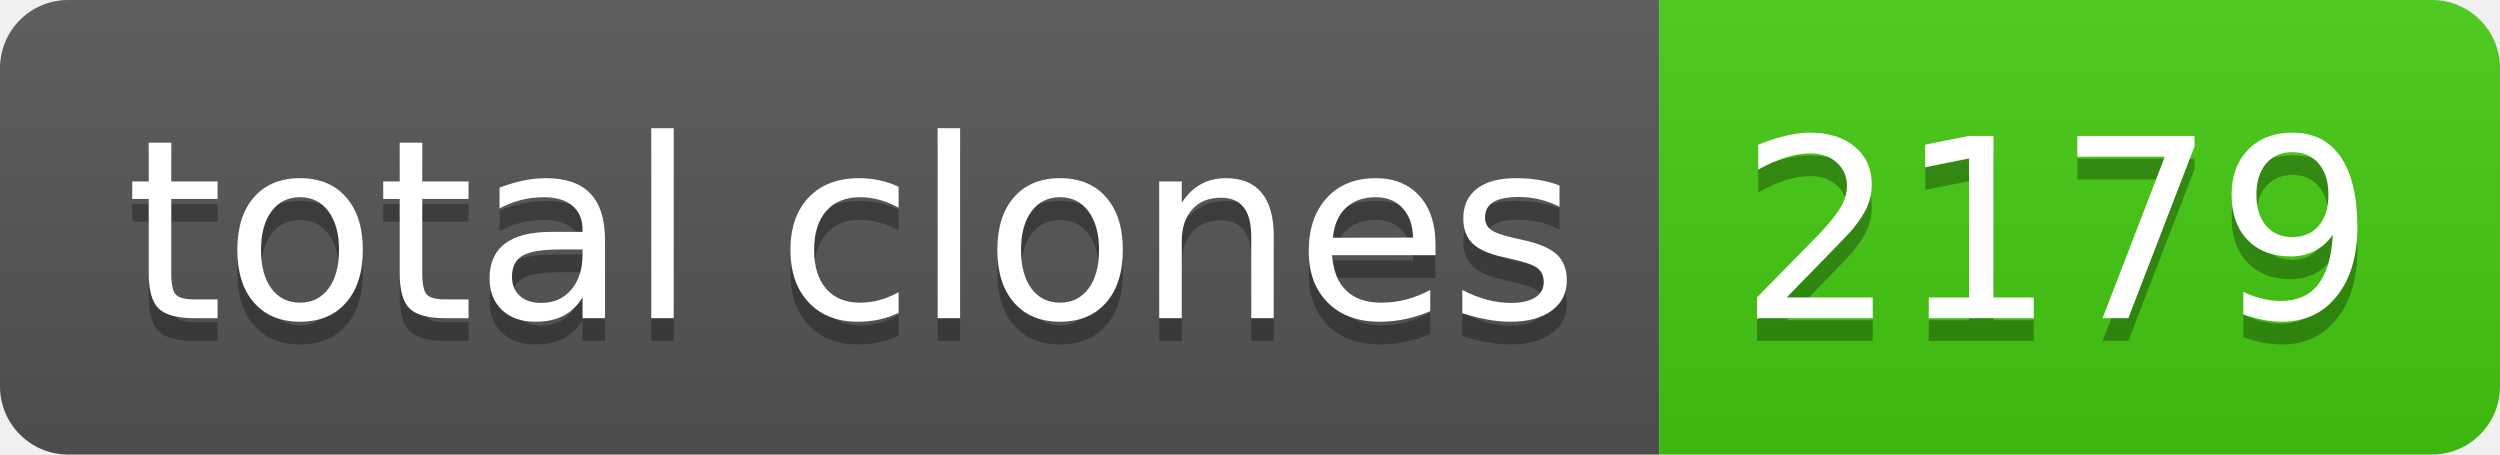
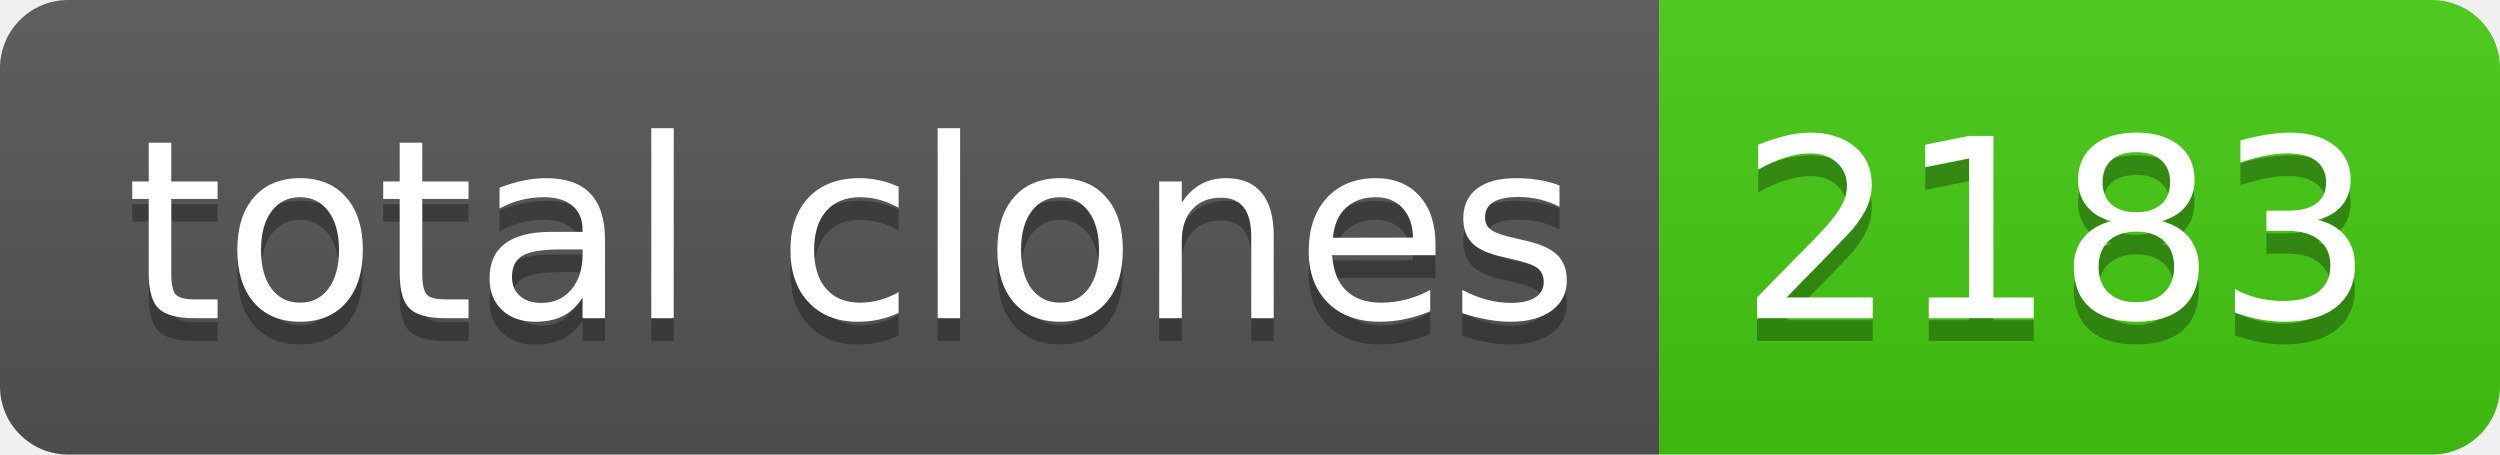
- <svg xmlns="http://www.w3.org/2000/svg" width="110" height="20" role="img" aria-label="total clones: 2179">
+ <svg xmlns="http://www.w3.org/2000/svg" width="110" height="20" role="img" aria-label="total clones: 2183">
  <linearGradient id="s" x2="0" y2="100%">
    <stop offset="0" stop-color="#bbb" stop-opacity=".1" />
    <stop offset="1" stop-opacity=".1" />
  </linearGradient>
  <clipPath id="r">
    <rect width="110" height="20" rx="3" fill="#fff" />
  </clipPath>
  <g clip-path="url(#r)">
    <rect width="73" height="20" fill="#555" />
    <rect x="73" width="37" height="20" fill="#4c1" />
    <rect width="110" height="20" fill="url(#s)" />
  </g>
  <g fill="#fff" text-anchor="middle" font-family="Verdana,Geneva,DejaVu Sans,sans-serif" text-rendering="geometricPrecision" font-size="110">
    <text aria-hidden="true" x="375" y="150" fill="#010101" fill-opacity=".3" transform="scale(.1)" textLength="630">total clones</text>
    <text x="375" y="140" transform="scale(.1)" fill="#fff" textLength="630">total clones</text>
-     <text aria-hidden="true" x="905" y="150" fill="#010101" fill-opacity=".3" transform="scale(.1)" textLength="270">2179</text>
-     <text x="905" y="140" transform="scale(.1)" fill="#fff" textLength="270">2179</text>
+     <text aria-hidden="true" x="905" y="150" fill="#010101" fill-opacity=".3" transform="scale(.1)" textLength="270">2183</text>
+     <text x="905" y="140" transform="scale(.1)" fill="#fff" textLength="270">2183</text>
  </g>
</svg>
